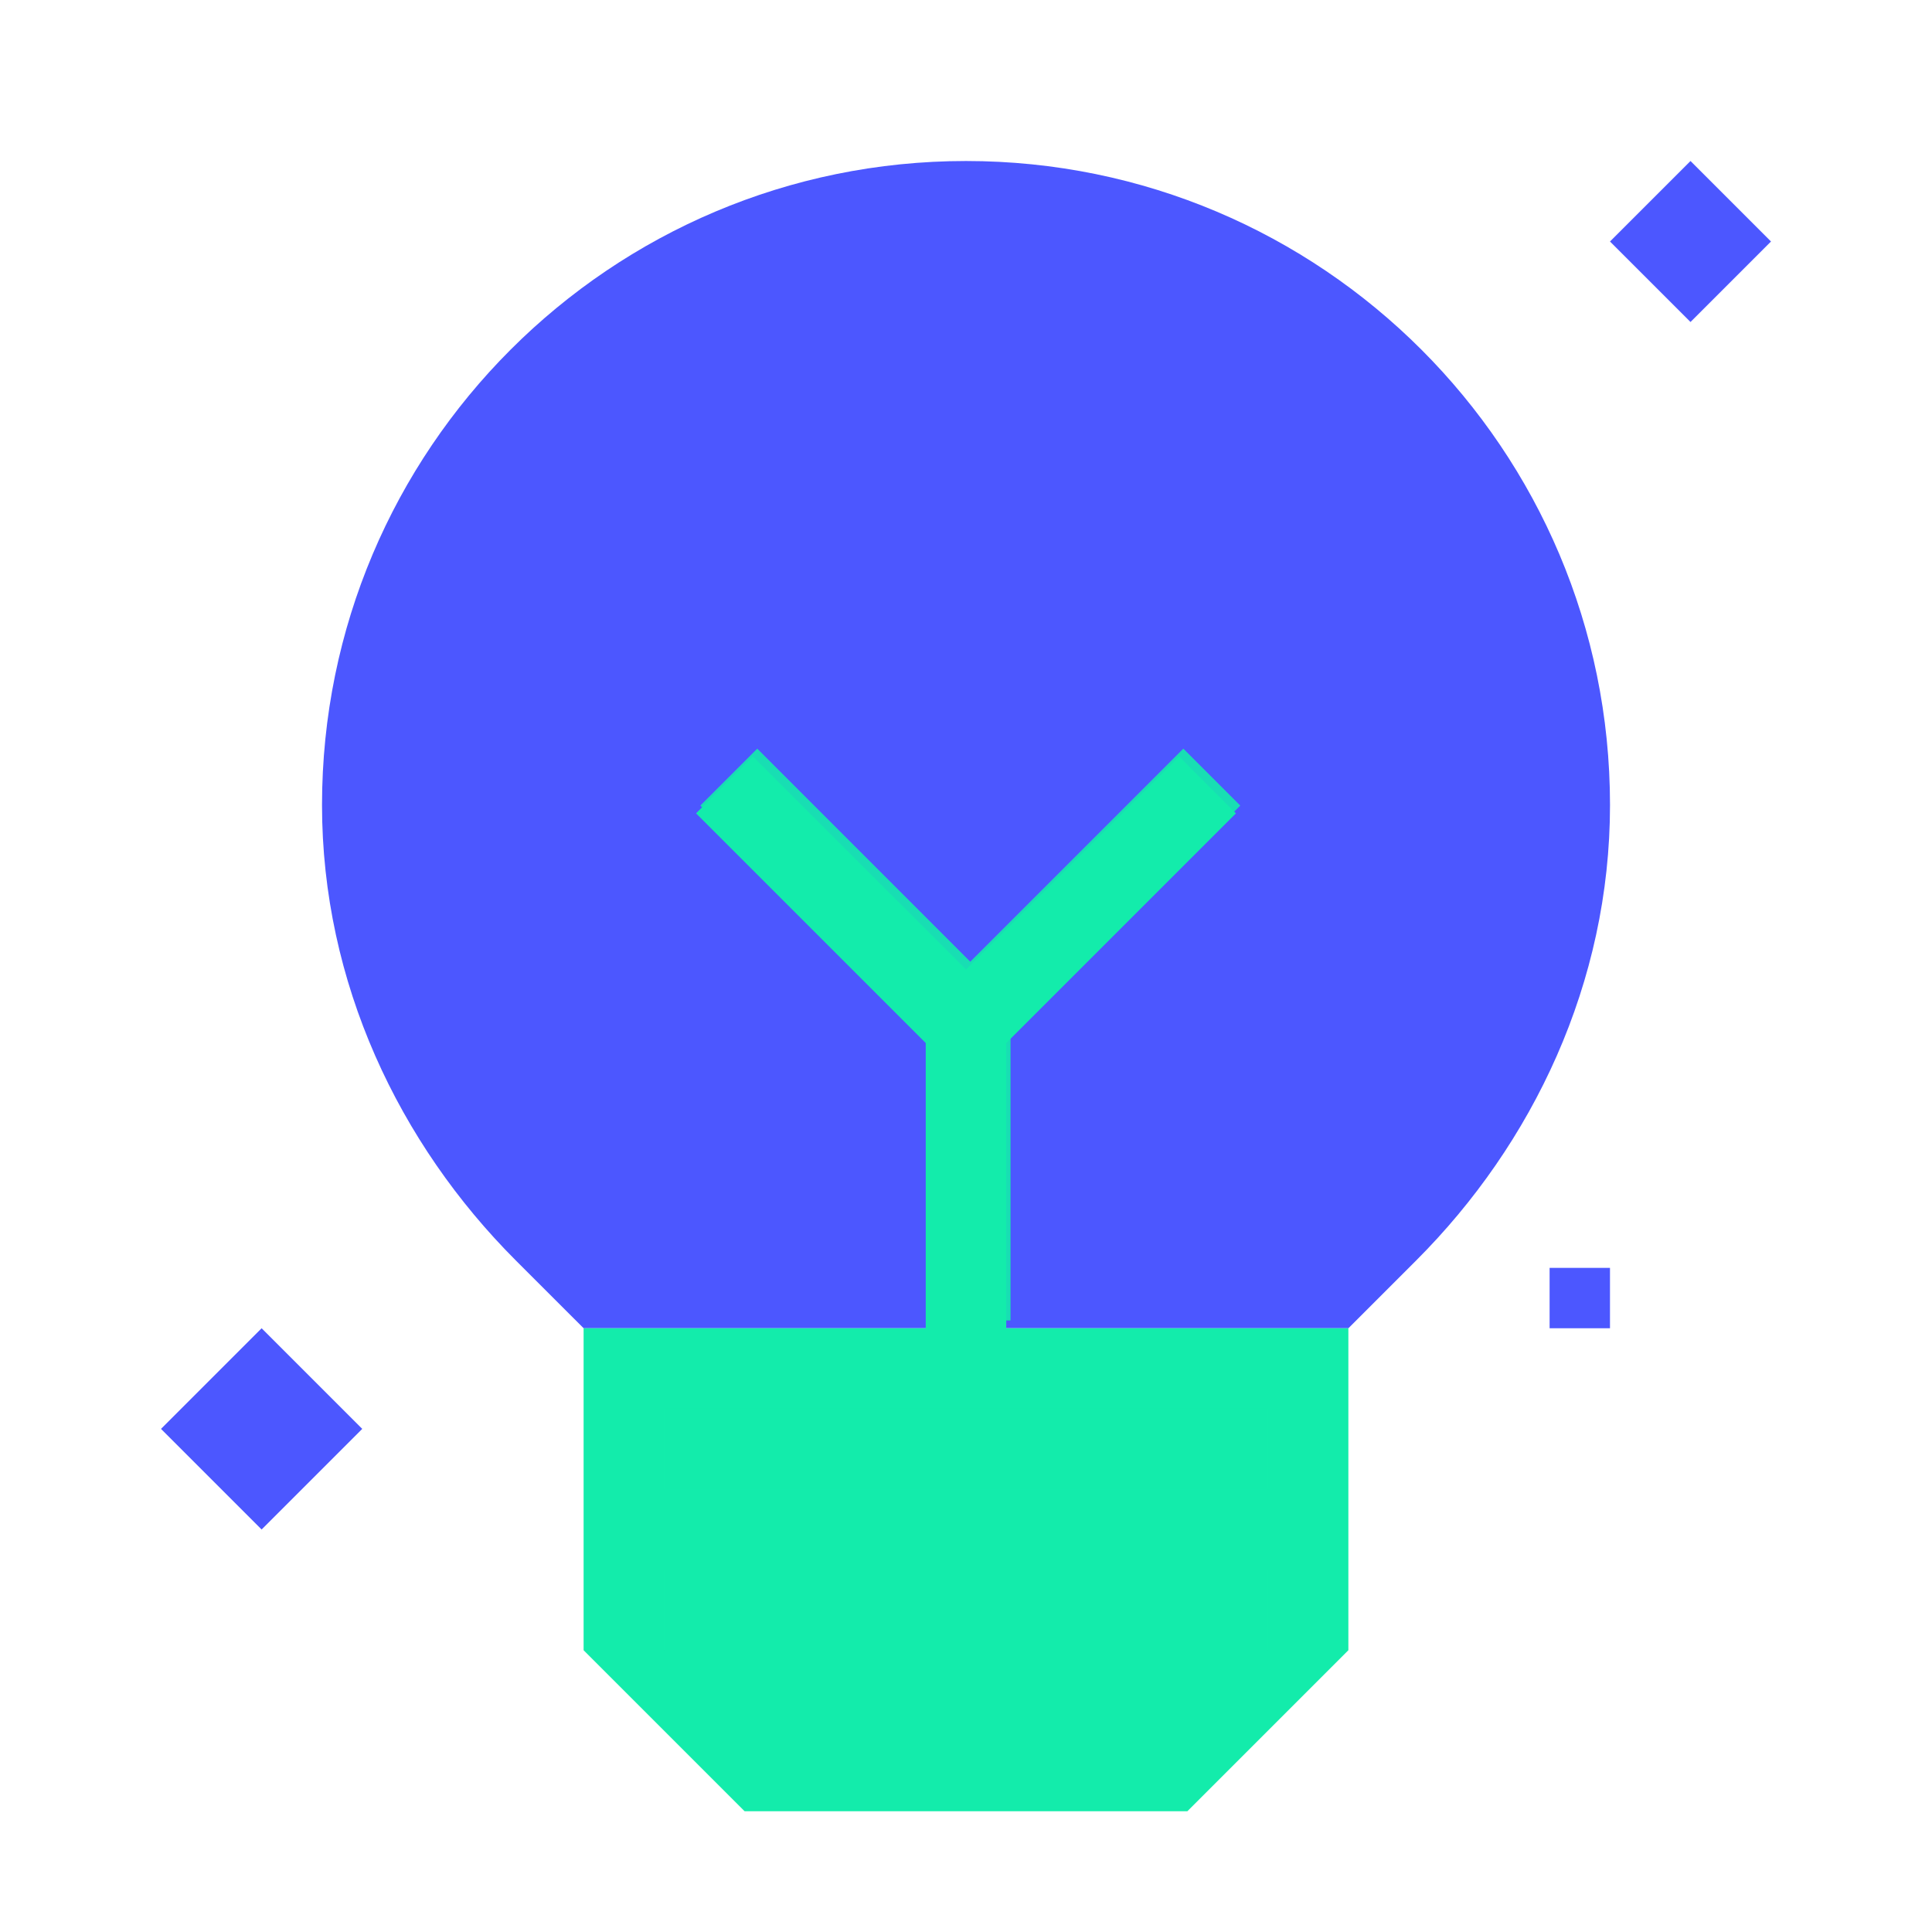
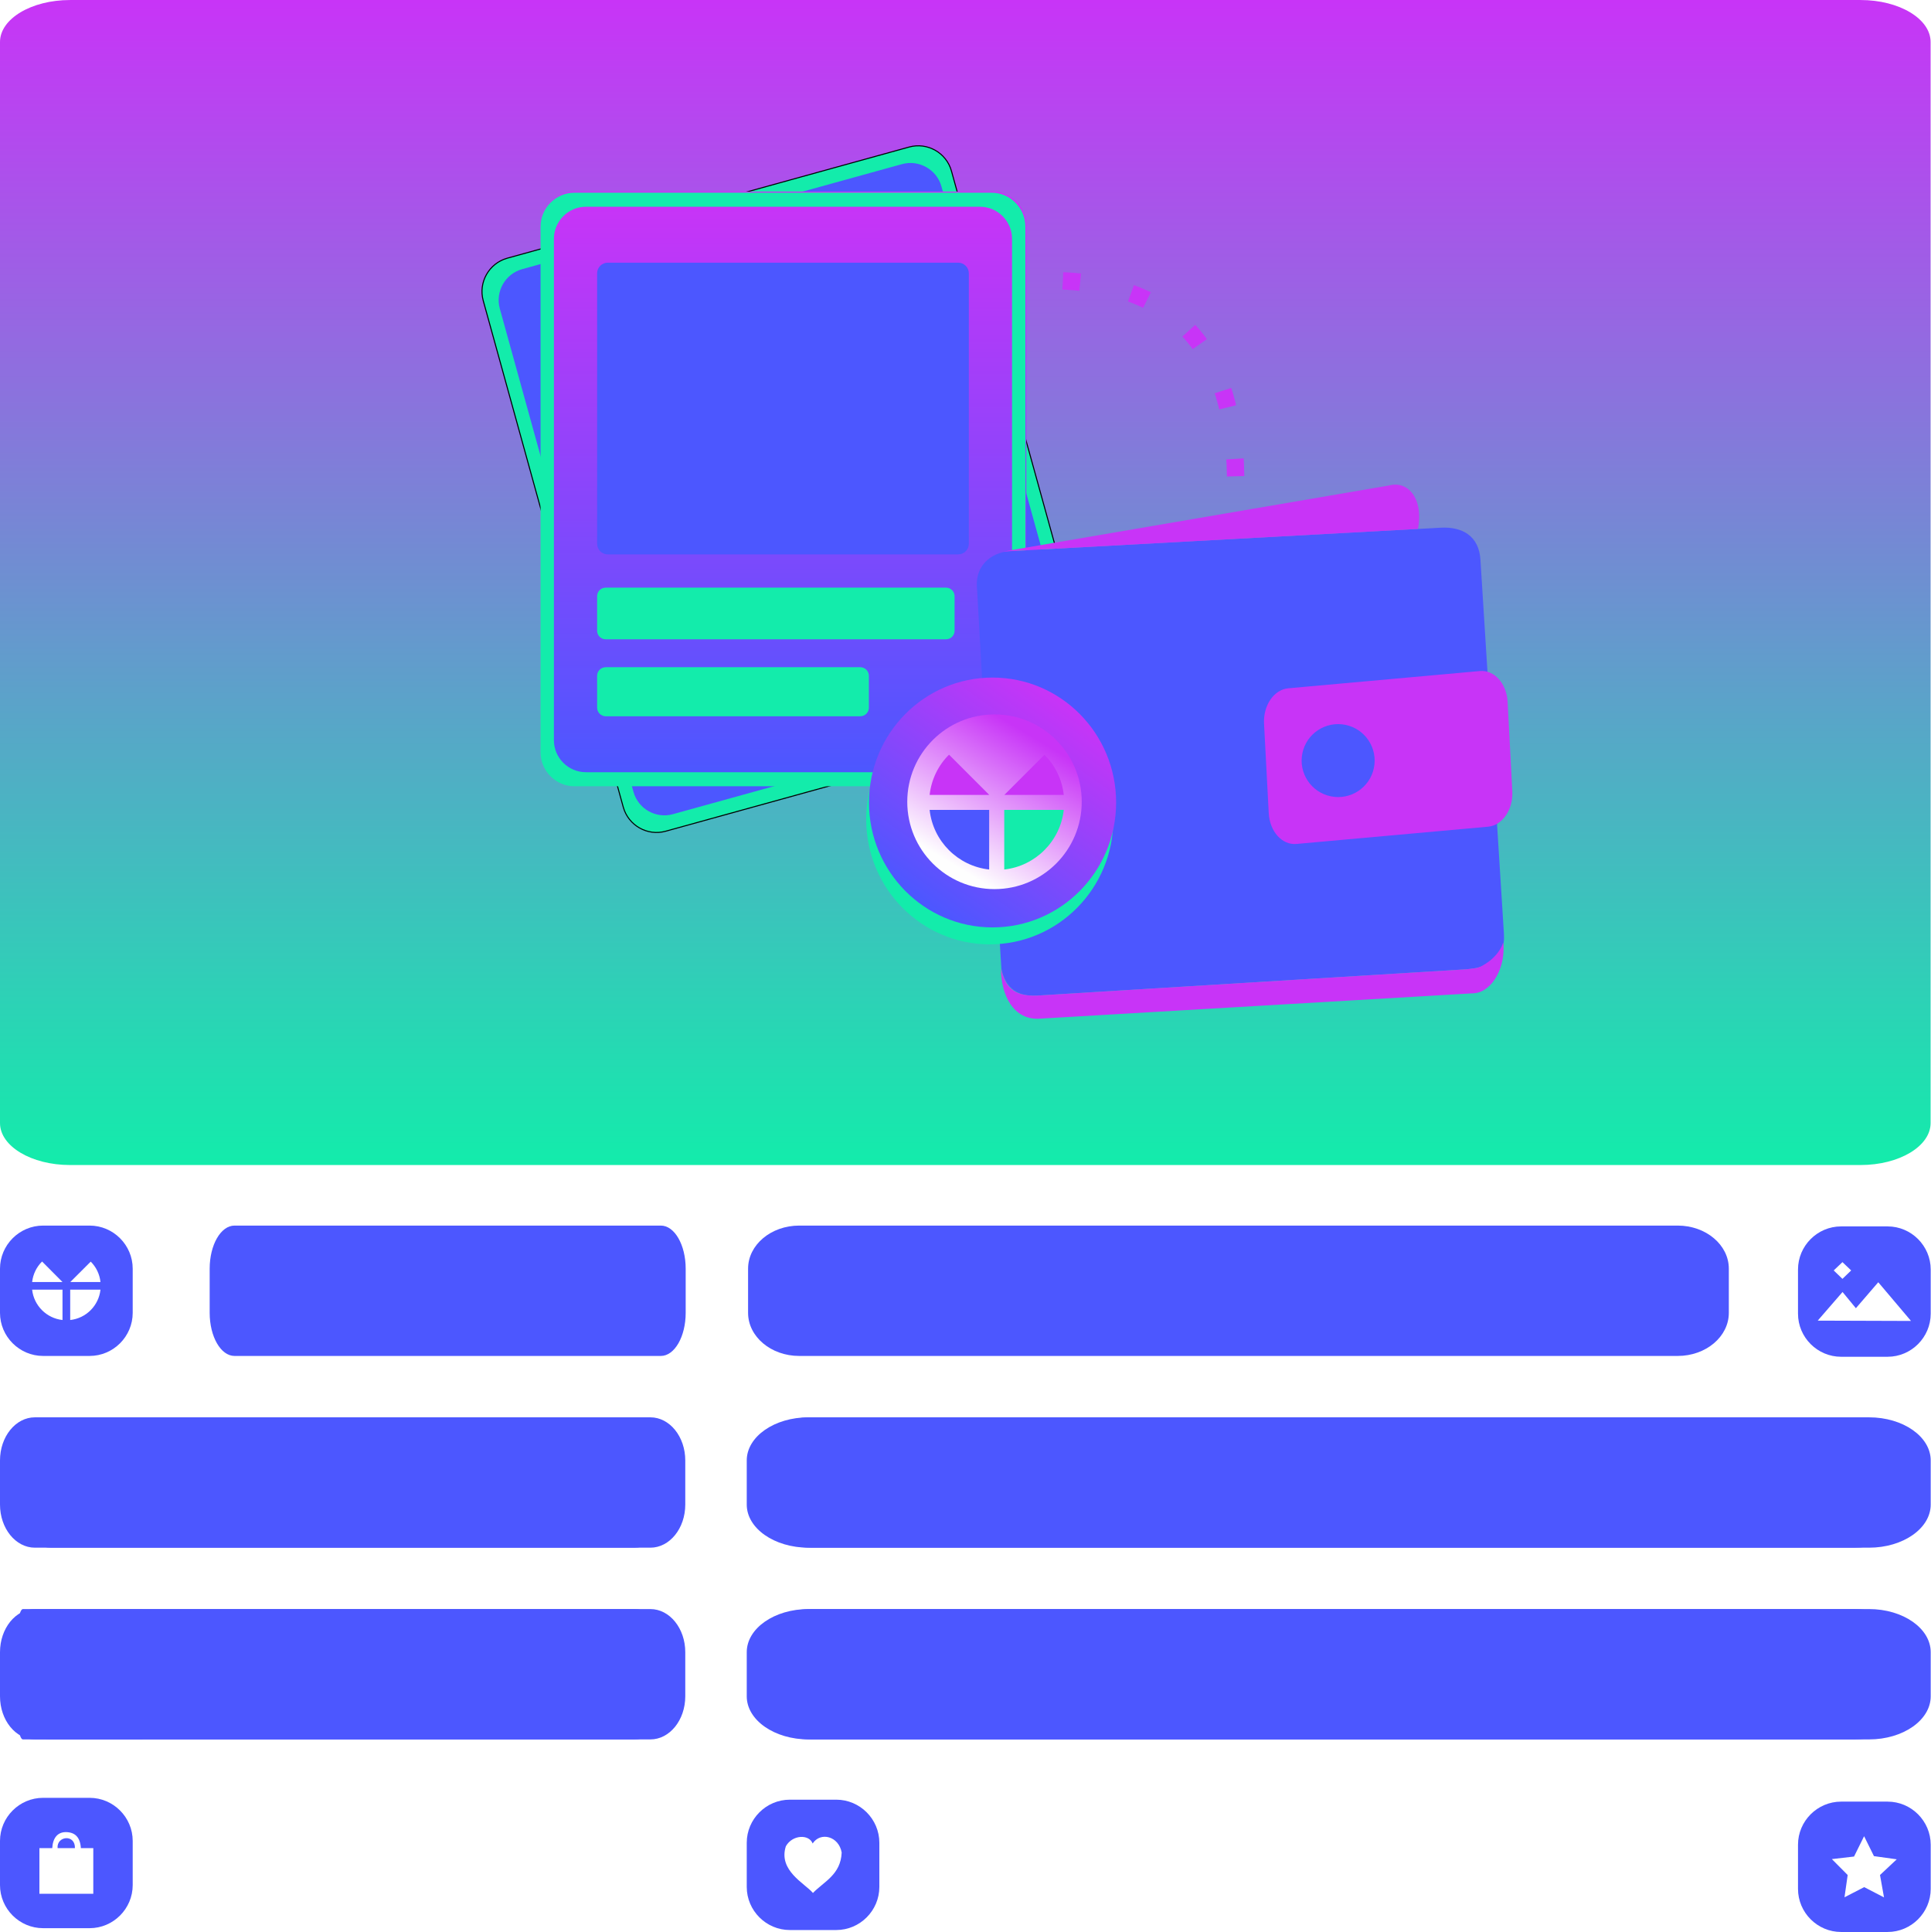
- <svg xmlns="http://www.w3.org/2000/svg" width="80" height="80" viewBox="0 0 80 80" fill="none">
-   <path d="M66.667 33.333C66.667 40.697 63.47 47.364 58.644 52.19L55.834 55L24.167 55L21.356 52.19C16.531 47.364 13.334 40.697 13.334 33.333C13.334 18.606 25.273 6.667 40 6.667C54.728 6.667 66.667 18.606 66.667 33.333Z" fill="#4C57FF" />
-   <path d="M40 40.143L31.178 31.322L28.822 33.679L38.333 43.19V55H24.166V68.333L30.833 75H49.166L55.833 68.333V55H41.666V43.191L51.178 33.679L48.822 31.322L40 40.143Z" fill="#13ECAB" />
-   <path d="M40.178 39.822L31.357 31L29 33.357L38.512 42.869V54.678H41.845V42.869L51.357 33.357L49 31L40.178 39.822Z" fill="#13ECAB" fill-opacity="0.9" />
-   <rect x="27.5" y="58.333" width="25" height="3.333" fill="#13ECAB" fill-opacity="0.9" />
-   <rect x="27.5" y="65" width="25" height="3.333" fill="#13ECAB" fill-opacity="0.9" />
-   <path d="M6.667 59.167L10.833 63.333L15 59.167L10.833 55L6.667 59.167Z" fill="#4C57FF" />
-   <path d="M66.666 10L70 13.333L73.333 10L70 6.667L66.666 10Z" fill="#4C57FF" />
-   <path d="M64.166 55H66.666V52.5H64.166V55Z" fill="#4C57FF" />
+ <svg xmlns="http://www.w3.org/2000/svg" xmlns:xlink="http://www.w3.org/1999/xlink" xml:space="preserve" width="188.114mm" height="188.218mm" version="1.1" style="shape-rendering:geometricPrecision; text-rendering:geometricPrecision; image-rendering:optimizeQuality; fill-rule:evenodd; clip-rule:evenodd" viewBox="0 0 18812 18822">
+   <defs>
+     <style type="text/css">
+    
+     .str1 {stroke:black;stroke-width:20}
+     .str0 {stroke:#C834F7;stroke-width:169.332;stroke-dasharray:169.332 507.996}
+     .fil2 {fill:none}
+     .fil1 {fill:#4C57FF;}
+     .fil5 {fill:#C834F7}
+     .fil3 {fill:#13ECAB;}
+     .fil0 {fill:url(#id0)}
+     .fil4 {fill:url(#id1)}
+     .fil6 {fill:url(#id2)}
+     .fil7 {fill:url(#id3)}
+    
+   </style>
+     <linearGradient id="id0" gradientUnits="userSpaceOnUse" x1="9405.68" y1="0" x2="9405.68" y2="11350.3">
+       <stop offset="0" style="stop-color:#C834F7" />
+       <stop offset="1" style="stop-color:#13ECAB" />
+     </linearGradient>
+     <linearGradient id="id1" gradientUnits="userSpaceOnUse" x1="7637.41" y1="1981.41" x2="7637.41" y2="7532.65">
+       <stop offset="0" style="stop-color:#C834F7" />
+       <stop offset="1" style="stop-color:#4C57FF" />
+     </linearGradient>
+     <linearGradient id="id2" gradientUnits="userSpaceOnUse" xlink:href="#id1" x1="10359.9" y1="6839.59" x2="8982.62" y2="8795.58">
+   </linearGradient>
+     <linearGradient id="id3" gradientUnits="userSpaceOnUse" x1="10068.8" y1="7181.13" x2="9312.1" y2="8440.68">
+       <stop offset="0" style="stop-color:#C834F7" />
+       <stop offset="1" style="stop-color:#FEFEFE" />
+     </linearGradient>
+   </defs>
+   <g id="Layer_x0020_1">
+     <rect class="fil0" width="18811" height="11350" rx="682" ry="409" />
+     <rect class="fil1" x="156" y="13808" width="6521" height="1270" rx="340" ry="420" />
+     <rect class="fil1" x="156" y="15676" width="6521" height="1270" rx="340" ry="420" />
+     <rect class="fil1" x="7318" y="13808" width="11338" height="1270" rx="591" ry="420" />
+     <rect class="fil1" x="7318" y="15676" width="11338" height="1270" rx="591" ry="420" />
+     <rect class="fil1" x="2043" y="11940" width="4638" height="1270" rx="242" ry="420" />
+     <rect class="fil1" x="7289" y="11940" width="9556" height="1270" rx="498" ry="420" />
+     <rect class="fil1" x="156" y="15676" width="1292" height="1270" rx="67" ry="420" />
+     <rect class="fil1" y="13808" width="6521" height="1270" rx="340" ry="420" />
+     <rect class="fil1" y="15676" width="6521" height="1270" rx="340" ry="420" />
+     <rect class="fil1" x="7276" y="13808" width="11536" height="1270" rx="601" ry="420" />
+     <rect class="fil1" x="7276" y="15676" width="11536" height="1270" rx="601" ry="420" />
+     <path class="fil1" d="M420 17515l453 0c231,0 420,189 420,420l0 430c0,231 -189,420 -420,420l-453 0c-231,0 -420,-189 -420,-420l0 -430c0,-231 189,-420 420,-420zm-36 490l125 0c6,-103 55,-157 135,-156 87,2 137,49 144,156l121 0 0 445 -525 0 0 -445zm177 0l169 0c4,-139 -179,-119 -169,0z" />
+     <path class="fil1" d="M17939 17552l453 0c231,0 420,189 420,420l0 430c0,231 -189,420 -420,420l-453 0c-231,0 -420,-189 -420,-420l0 -430c0,-231 189,-420 420,-420zm224 337l-98 198 -216 25 154 155 -31 217 192 -99 193 100 -39 -218 163 -153 -222 -31 -96 -194z" />
+     <path class="fil1" d="M420 11940l453 0c231,0 420,189 420,420l0 430c0,231 -189,420 -420,420l-453 0c-231,0 -420,-189 -420,-420l0 -430c0,-231 189,-420 420,-420zm189 920c-155,-17 -279,-140 -296,-296l296 0 0 296zm370 -296c-17,156 -140,279 -295,296l0 -296 295 0zm-370 -74l-296 0c9,-78 44,-148 97,-200l199 200 0 0 0 0zm275 -199c52,52 87,122 95,199l-294 0 199 -199z" />
+     <path class="fil1" d="M7696 17533l452 0c231,0 420,189 420,420l0 430c0,231 -189,420 -420,420l-452 0c-231,0 -420,-189 -420,-420l0 -430c0,-231 189,-420 420,-420zm222 427c-35,-93 -198,-86 -261,27 -76,237 186,362 264,455 107,-111 271,-178 280,-394 -28,-159 -206,-205 -283,-88z" />
+     <path class="fil1" d="M17939 11948l453 0c231,0 420,189 420,420l0 430c0,231 -189,420 -420,420l-453 0c-231,0 -420,-189 -420,-420l0 -430c0,-231 189,-420 420,-420zm-228 918l242 -279 130 158 218 -253 319 377 -909 -3zm156 -489l85 -81 85 81 -85 82 -85 -82z" />
+     <g id="_542684952">
+       <path class="fil2 str0" d="M10356 2736c1180,51 1741,769 1679,2160" />
+       <path class="fil1 str1" d="M4944 2520l3916 -1083c175,-48 358,55 406,231l1366 4936c48,175 -56,358 -231,406l-3916 1083c-175,49 -358,-55 -407,-230l-1365 -4936c-48,-175 55,-358 231,-407z" />
+       <path class="fil3" d="M5088 2622l3700 -1023c166,-46 339,52 385,217l1302 4708c46,165 -52,338 -218,384l-3701 1024c-165,46 -338,-52 -384,-218l-1302 -4707c-46,-166 52,-339 218,-385zm-144 -102l3916 -1083c175,-48 358,55 406,231l1366 4936c48,175 -56,358 -231,406l-3916 1083c-175,49 -358,-55 -407,-230l-1365 -4936c-48,-175 55,-358 231,-407z" />
+       <path class="fil4" d="M5606 1866l4063 0c182,0 331,149 331,330l0 5122c0,182 -149,330 -331,330l-4063 0c-182,0 -331,-148 -331,-330l0 -5122c0,-181 149,-330 331,-330z" />
+       <rect class="fil1" x="5818" y="2559" width="3622" height="2842" rx="104" ry="104" />
+       <rect class="fil3" x="5818" y="5725" width="3483" height="503" rx="83" ry="83" />
+       <rect class="fil3" x="5818" y="6500" width="2648" height="478" rx="84" ry="84" />
+       <path class="fil3" d="M5709 2014l3840 0c172,0 312,141 312,313l0 4884c0,172 -140,312 -312,312l-3840 0c-172,0 -312,-140 -312,-312l0 -4884c0,-172 140,-313 312,-313zm-112 -137l4064 0c181,0 330,149 330,331l0 5121c0,182 -149,331 -330,331l-4064 0c-181,0 -330,-149 -330,-331l0 -5121c0,-182 149,-331 330,-331z" />
+       <g>
+         <path class="fil1" d="M9520 5738l53 944c11,-29 -1,-1 66,-8 154,-15 219,-9 375,27 28,7 44,15 74,23 50,12 31,9 62,28 32,21 36,4 123,57 32,19 90,48 116,68 20,15 21,24 45,40 50,34 72,56 107,104 1,1 2,2 3,4l17 29c20,31 102,106 165,228 15,31 26,61 41,93l15 43c7,19 11,30 17,49 22,69 62,247 46,311 24,32 12,79 7,130 -10,110 -62,329 -88,437 -23,91 -116,296 -165,346l-150 164c-34,36 -222,169 -263,188 -78,36 -241,95 -325,98 -22,1 -99,12 -121,17l17 279c41,202 168,275 352,262l4181 -256c194,-14 379,-95 364,-341l-229 -3646c-13,-236 -179,-327 -388,-315l-4166 227c-172,-3 -378,113 -351,370z" />
+         <rect class="fil5" transform="matrix(0.648764 -0.0584189 0.0433859 0.825989 12299.4 6728.25)" width="3658" height="1836" rx="390" ry="390" />
+         <path class="fil5" d="M10132 9924l4237 -248c178,-19 304,-265 278,-493 -8,14 -9,26 -18,43 -39,75 -103,135 -177,177 -61,36 -88,28 -166,40l-4181 256c-246,10 -311,-103 -352,-262 0,256 121,505 379,487z" />
+         <path class="fil5" d="M9775 5373l4041 -220c57,-291 -95,-472 -278,-424l-3763 644z" />
+         <ellipse class="fil1" transform="matrix(0.625723 0.127976 -0.145617 0.711972 13038.3 7409.82)" rx="557" ry="489" />
+         <g>
+           <ellipse class="fil3" cx="9644" cy="7983" rx="1204" ry="1217" />
+           <ellipse class="fil6" cx="9671" cy="7818" rx="1204" ry="1217" />
+           <ellipse class="fil7" cx="9690" cy="7811" rx="850" ry="851" />
+           <path class="fil1" d="M9638 8471c-305,-34 -547,-276 -580,-581l580 0 0 581z" />
+           <path class="fil3" d="M10365 7890c-34,305 -276,547 -580,581l0 -581 580 0z" />
+           <path class="fil5" d="M9638 7744l-580 0c17,-153 86,-290 189,-392l391 391 0 1 0 0z" />
+           <path class="fil5" d="M10177 7353c103,103 171,239 188,391l-579 0 391 -391z" />
+         </g>
+       </g>
+     </g>
+   </g>
</svg>
